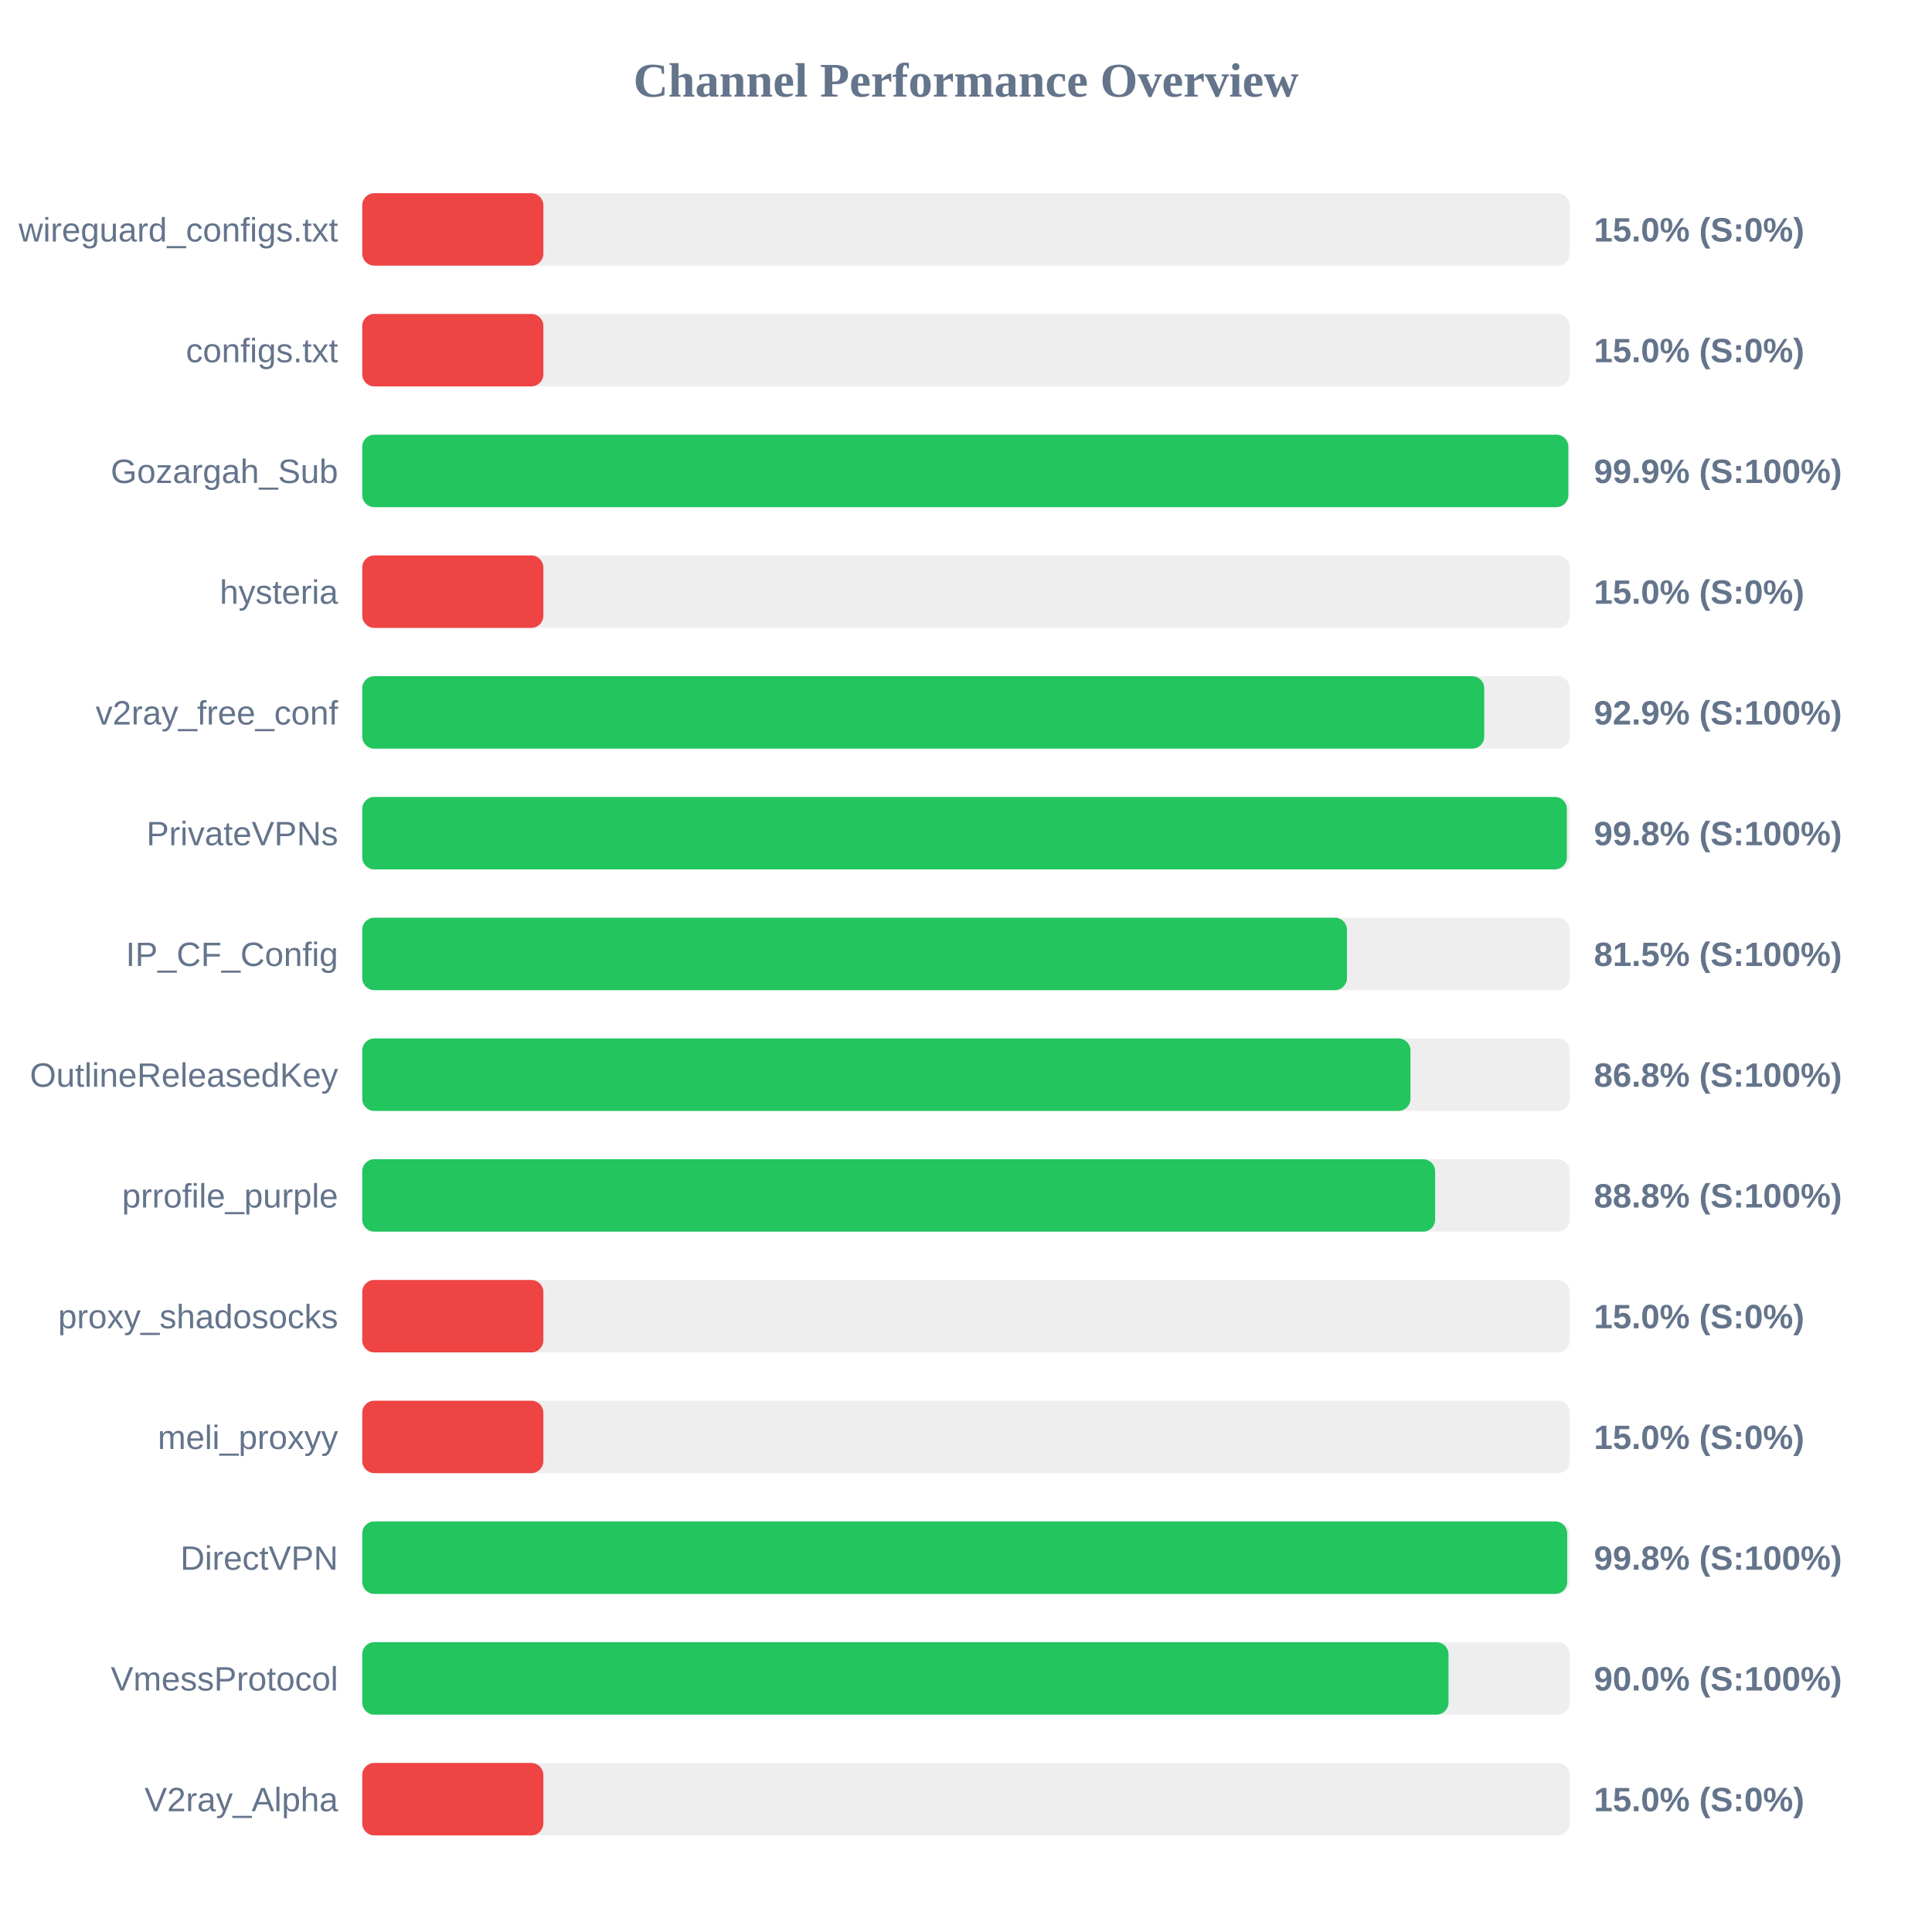
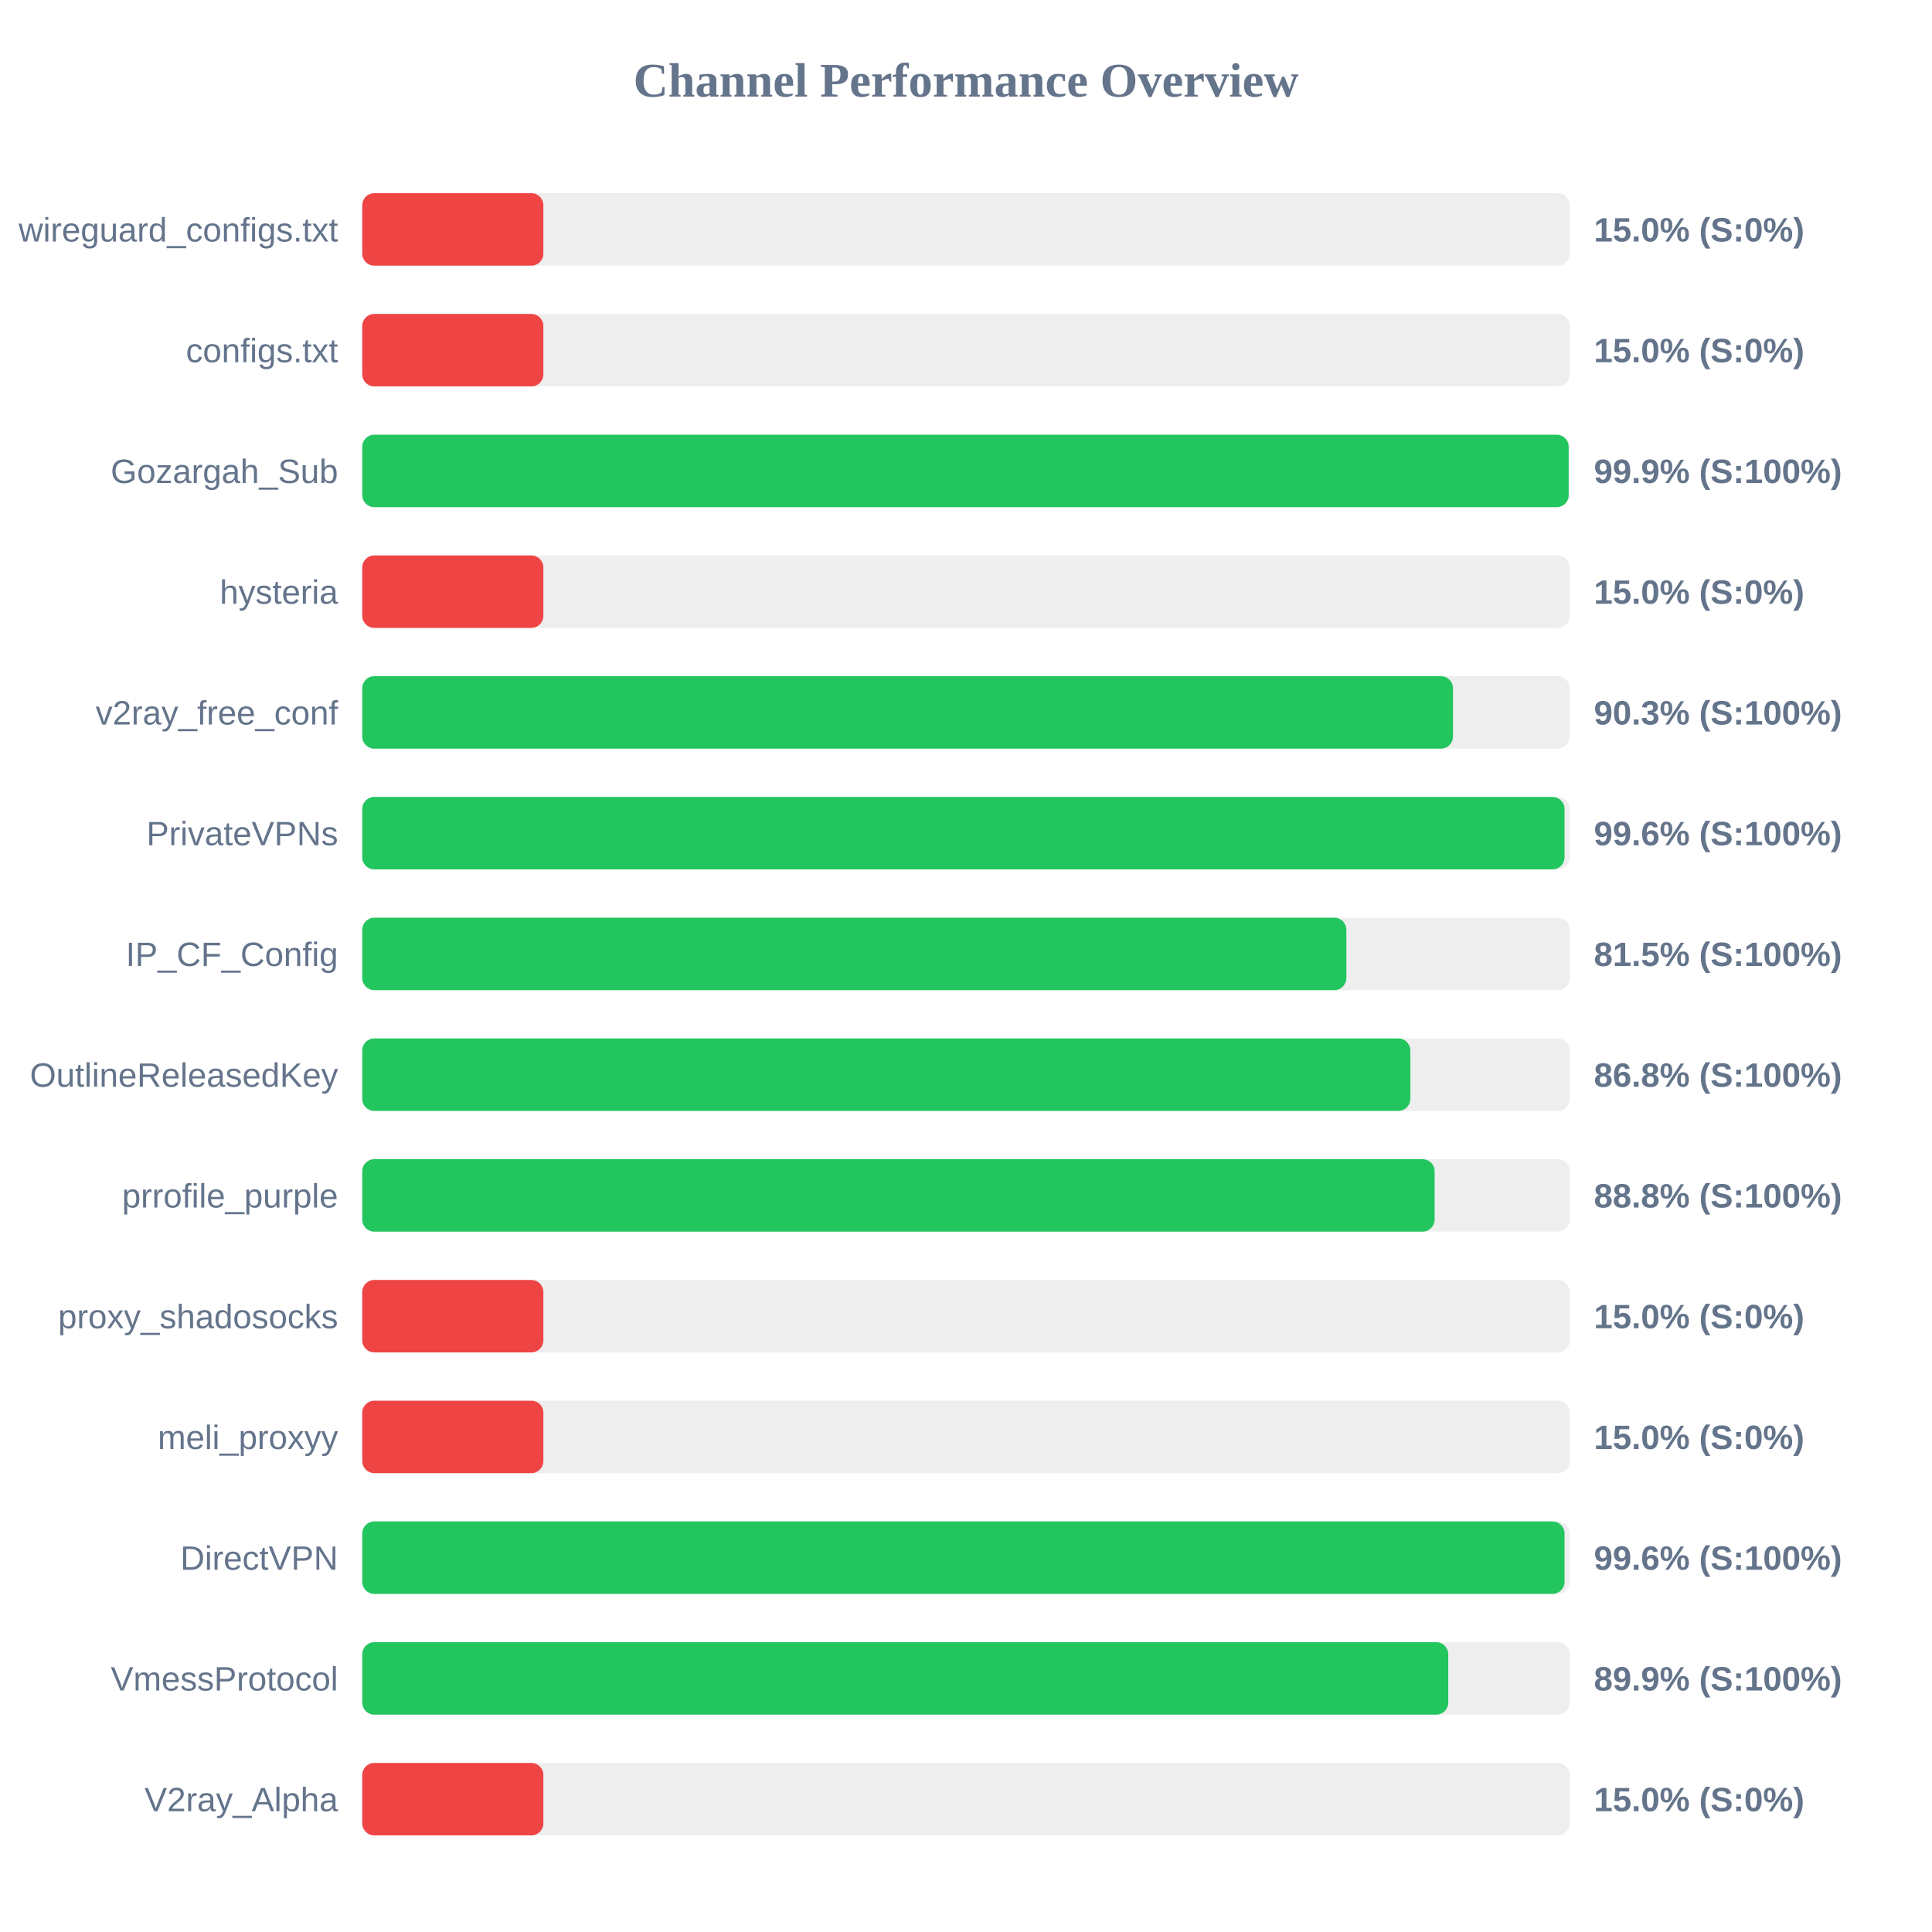
<svg xmlns="http://www.w3.org/2000/svg" width="800" height="800" version="1.1">
  <style>
        .row { font: 14px Arial; fill: #64748b; }
        .score { font: bold 14px Arial; fill: #64748b; }
    </style>
  <text x="400" y="40" text-anchor="middle" font-size="20px" font-weight="bold" fill="#64748b">Channel Performance Overview</text>
  <rect x="150" y="80" width="500" height="30" fill="#eee" rx="5" />
  <rect x="150" y="80" width="75.0" height="30" fill="#ef4444" rx="5" />
  <text x="140" y="100" text-anchor="end" class="row">wireguard_configs.txt</text>
  <text x="660" y="100" text-anchor="start" class="score">15.0% (S:0%)</text>
  <rect x="150" y="130" width="500" height="30" fill="#eee" rx="5" />
  <rect x="150" y="130" width="75.0" height="30" fill="#ef4444" rx="5" />
  <text x="140" y="150" text-anchor="end" class="row">configs.txt</text>
  <text x="660" y="150" text-anchor="start" class="score">15.0% (S:0%)</text>
  <rect x="150" y="180" width="500" height="30" fill="#eee" rx="5" />
-   <rect x="150" y="180" width="499.4" height="30" fill="#22c55e" rx="5" />
+   <rect x="150" y="180" width="499.55" height="30" fill="#22c55e" rx="5" />
  <text x="140" y="200" text-anchor="end" class="row">Gozargah_Sub</text>
  <text x="660" y="200" text-anchor="start" class="score">99.9% (S:100%)</text>
  <rect x="150" y="230" width="500" height="30" fill="#eee" rx="5" />
  <rect x="150" y="230" width="75.0" height="30" fill="#ef4444" rx="5" />
  <text x="140" y="250" text-anchor="end" class="row">hysteria</text>
  <text x="660" y="250" text-anchor="start" class="score">15.0% (S:0%)</text>
  <rect x="150" y="280" width="500" height="30" fill="#eee" rx="5" />
-   <rect x="150" y="280" width="464.6" height="30" fill="#22c55e" rx="5" />
+   <rect x="150" y="280" width="451.65" height="30" fill="#22c55e" rx="5" />
  <text x="140" y="300" text-anchor="end" class="row">v2ray_free_conf</text>
-   <text x="660" y="300" text-anchor="start" class="score">92.9% (S:100%)</text>
+   <text x="660" y="300" text-anchor="start" class="score">90.3% (S:100%)</text>
  <rect x="150" y="330" width="500" height="30" fill="#eee" rx="5" />
-   <rect x="150" y="330" width="498.8" height="30" fill="#22c55e" rx="5" />
+   <rect x="150" y="330" width="497.85" height="30" fill="#22c55e" rx="5" />
  <text x="140" y="350" text-anchor="end" class="row">PrivateVPNs</text>
-   <text x="660" y="350" text-anchor="start" class="score">99.8% (S:100%)</text>
+   <text x="660" y="350" text-anchor="start" class="score">99.6% (S:100%)</text>
  <rect x="150" y="380" width="500" height="30" fill="#eee" rx="5" />
-   <rect x="150" y="380" width="407.75" height="30" fill="#22c55e" rx="5" />
+   <rect x="150" y="380" width="407.5" height="30" fill="#22c55e" rx="5" />
  <text x="140" y="400" text-anchor="end" class="row">IP_CF_Config</text>
  <text x="660" y="400" text-anchor="start" class="score">81.5% (S:100%)</text>
  <rect x="150" y="430" width="500" height="30" fill="#eee" rx="5" />
-   <rect x="150" y="430" width="434.05" height="30" fill="#22c55e" rx="5" />
+   <rect x="150" y="430" width="434.0" height="30" fill="#22c55e" rx="5" />
  <text x="140" y="450" text-anchor="end" class="row">OutlineReleasedKey</text>
  <text x="660" y="450" text-anchor="start" class="score">86.8% (S:100%)</text>
  <rect x="150" y="480" width="500" height="30" fill="#eee" rx="5" />
-   <rect x="150" y="480" width="444.25" height="30" fill="#22c55e" rx="5" />
+   <rect x="150" y="480" width="444.05" height="30" fill="#22c55e" rx="5" />
  <text x="140" y="500" text-anchor="end" class="row">prrofile_purple</text>
  <text x="660" y="500" text-anchor="start" class="score">88.8% (S:100%)</text>
  <rect x="150" y="530" width="500" height="30" fill="#eee" rx="5" />
  <rect x="150" y="530" width="75.0" height="30" fill="#ef4444" rx="5" />
  <text x="140" y="550" text-anchor="end" class="row">proxy_shadosocks</text>
  <text x="660" y="550" text-anchor="start" class="score">15.0% (S:0%)</text>
  <rect x="150" y="580" width="500" height="30" fill="#eee" rx="5" />
  <rect x="150" y="580" width="75.0" height="30" fill="#ef4444" rx="5" />
  <text x="140" y="600" text-anchor="end" class="row">meli_proxyy</text>
  <text x="660" y="600" text-anchor="start" class="score">15.0% (S:0%)</text>
  <rect x="150" y="630" width="500" height="30" fill="#eee" rx="5" />
-   <rect x="150" y="630" width="498.95" height="30" fill="#22c55e" rx="5" />
+   <rect x="150" y="630" width="497.85" height="30" fill="#22c55e" rx="5" />
  <text x="140" y="650" text-anchor="end" class="row">DirectVPN</text>
-   <text x="660" y="650" text-anchor="start" class="score">99.8% (S:100%)</text>
+   <text x="660" y="650" text-anchor="start" class="score">99.6% (S:100%)</text>
  <rect x="150" y="680" width="500" height="30" fill="#eee" rx="5" />
-   <rect x="150" y="680" width="449.8" height="30" fill="#22c55e" rx="5" />
+   <rect x="150" y="680" width="449.7" height="30" fill="#22c55e" rx="5" />
  <text x="140" y="700" text-anchor="end" class="row">VmessProtocol</text>
-   <text x="660" y="700" text-anchor="start" class="score">90.0% (S:100%)</text>
+   <text x="660" y="700" text-anchor="start" class="score">89.9% (S:100%)</text>
  <rect x="150" y="730" width="500" height="30" fill="#eee" rx="5" />
  <rect x="150" y="730" width="75.0" height="30" fill="#ef4444" rx="5" />
  <text x="140" y="750" text-anchor="end" class="row">V2ray_Alpha</text>
  <text x="660" y="750" text-anchor="start" class="score">15.0% (S:0%)</text>
</svg>
